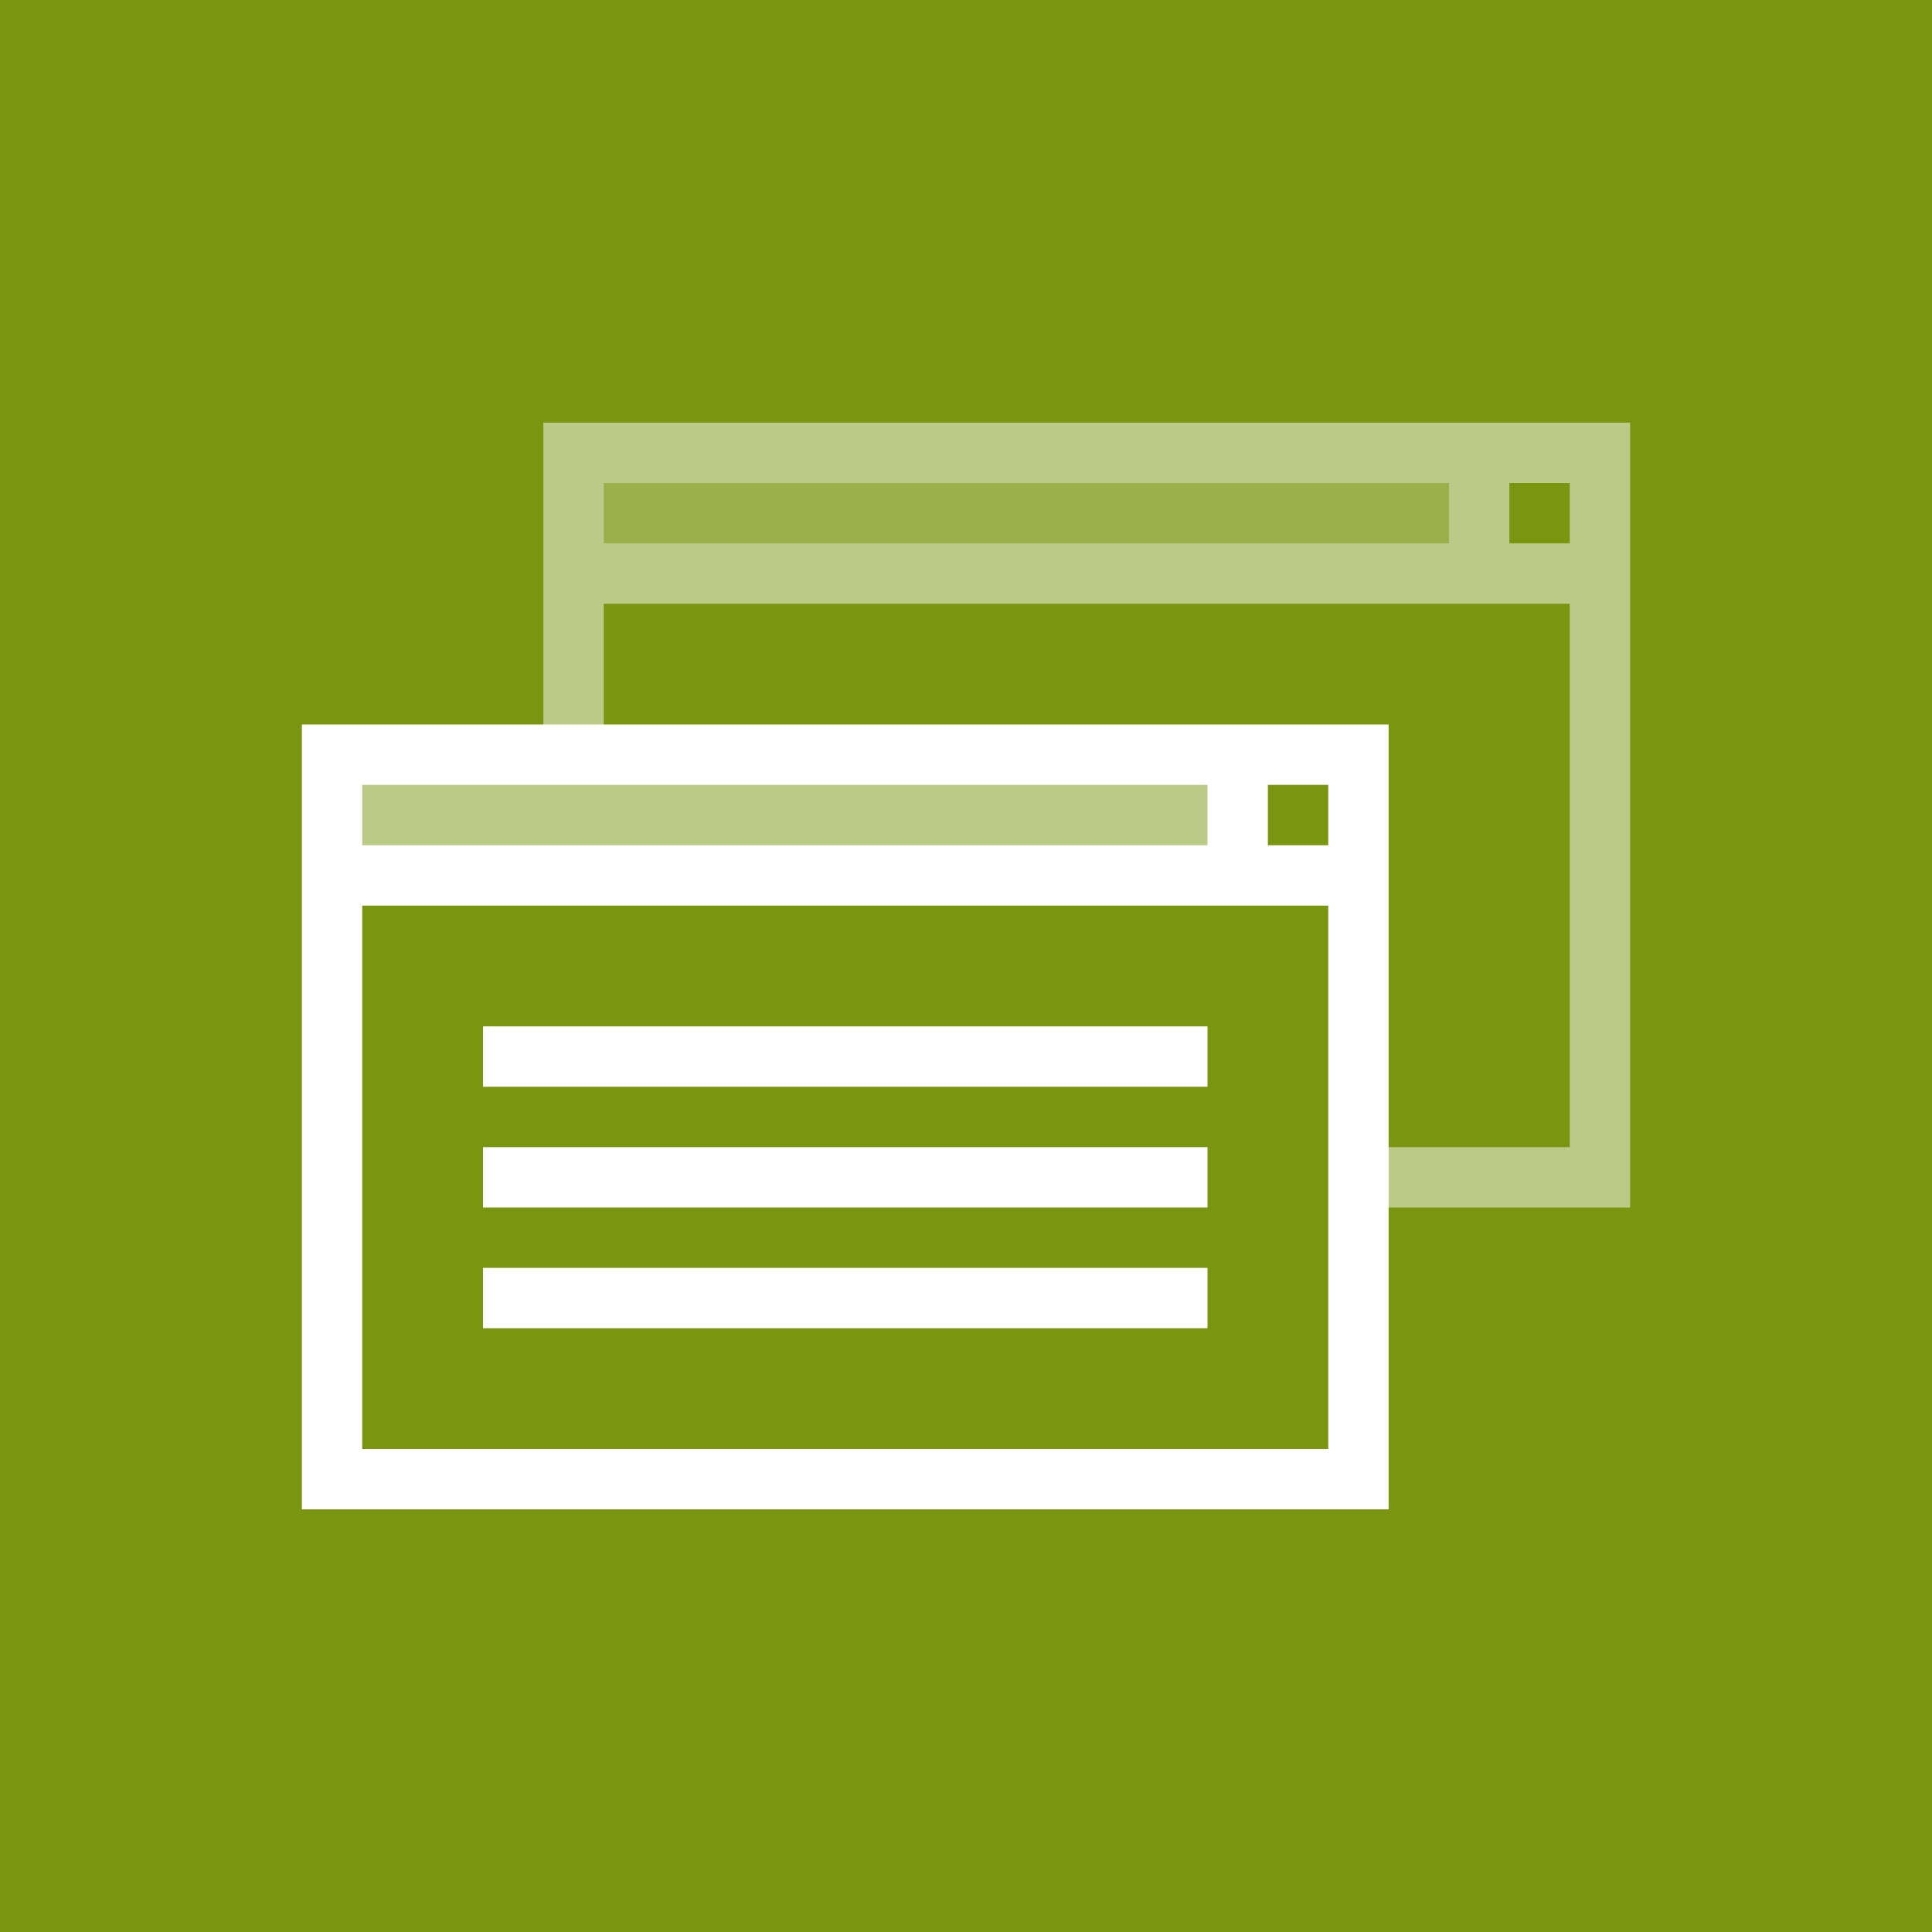
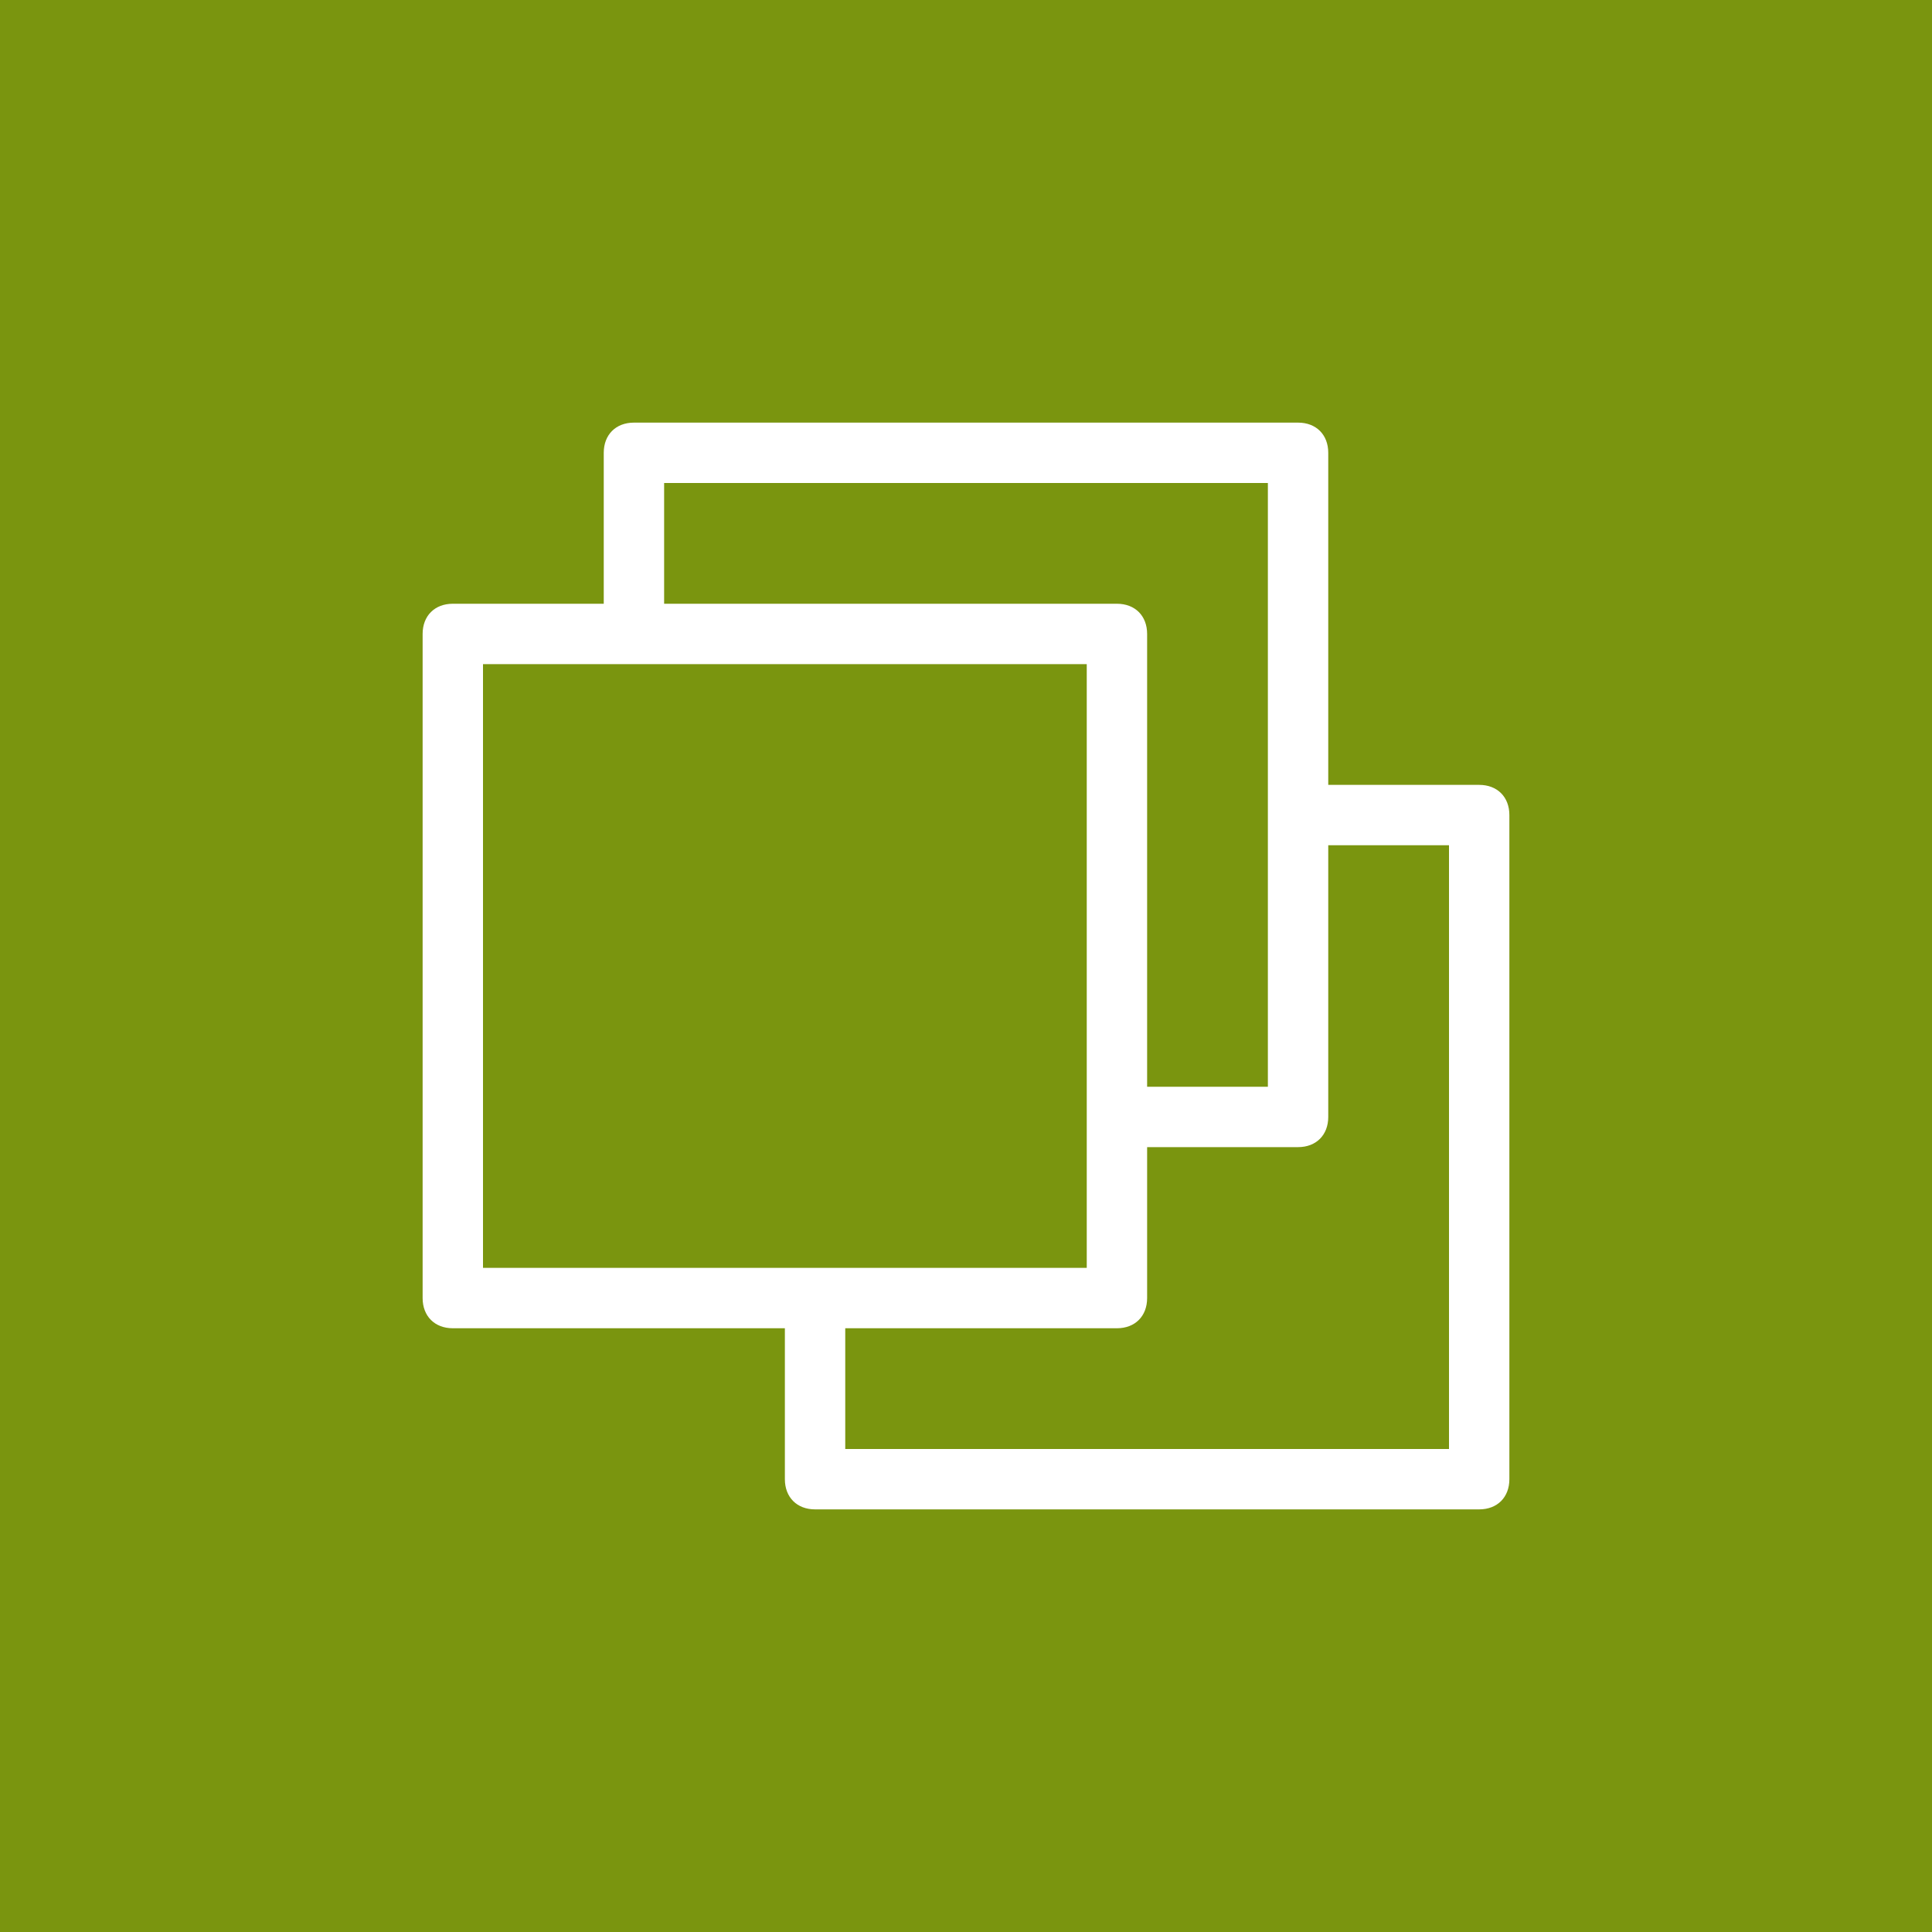
- <svg xmlns="http://www.w3.org/2000/svg" version="1.1" id="Ebene_1" x="0px" y="0px" viewBox="0 0 64 64" enable-background="new 0 0 64 64" xml:space="preserve">
-   <rect fill="#7A950F" width="64" height="64" />
-   <g opacity="0.5">
-     <rect x="18" y="14" fill="#FFFFFF" width="36" height="26" />
-     <rect x="20" y="20" fill="#7A950F" width="32" height="18" />
-     <rect x="50" y="16" fill="#7A950F" width="2" height="2" />
-     <rect x="20" y="16" opacity="0.5" fill="#7A950F" enable-background="new    " width="28" height="2" />
-   </g>
+ <svg xmlns="http://www.w3.org/2000/svg" version="1.1" x="0px" y="0px" viewBox="24 -24 64 64" style="enable-background:new 24 -24 64 64;" xml:space="preserve">
+   <style type="text/css">
+ 	.st0{fill:#7A950F;}
+ 	.st1{fill:#FFFFFF;}
+ </style>
  <g>
-     <rect x="10" y="24" fill="#FFFFFF" width="36" height="26" />
-     <rect x="12" y="30" fill="#7A950F" width="32" height="18" />
-     <rect x="42" y="26" fill="#7A950F" width="2" height="2" />
-     <rect x="12" y="26" opacity="0.5" fill="#7A950F" enable-background="new    " width="28" height="2" />
-     <rect x="16" y="34" fill="#FFFFFF" width="24" height="2" />
-     <rect x="16" y="38" fill="#FFFFFF" width="24" height="2" />
-     <rect x="16" y="42" fill="#FFFFFF" width="24" height="2" />
+     <rect x="24" y="-24" class="st0" width="64" height="64" />
+     <path class="st1" d="M73,2h-5V-9c0-0.6-0.4-1-1-1H45c-0.6,0-1,0.4-1,1v5h-5c-0.6,0-1,0.4-1,1v22c0,0.6,0.4,1,1,1h11v5   c0,0.6,0.4,1,1,1h22c0.6,0,1-0.4,1-1V3C74,2.4,73.6,2,73,2z M46-8h20v20h-4V-3c0-0.6-0.4-1-1-1H46V-8z M40-2h20v20H40V-2z M72,24   H52v-4h9c0.6,0,1-0.4,1-1v-5h5c0.6,0,1-0.4,1-1V4h4V24z" />
  </g>
</svg>
